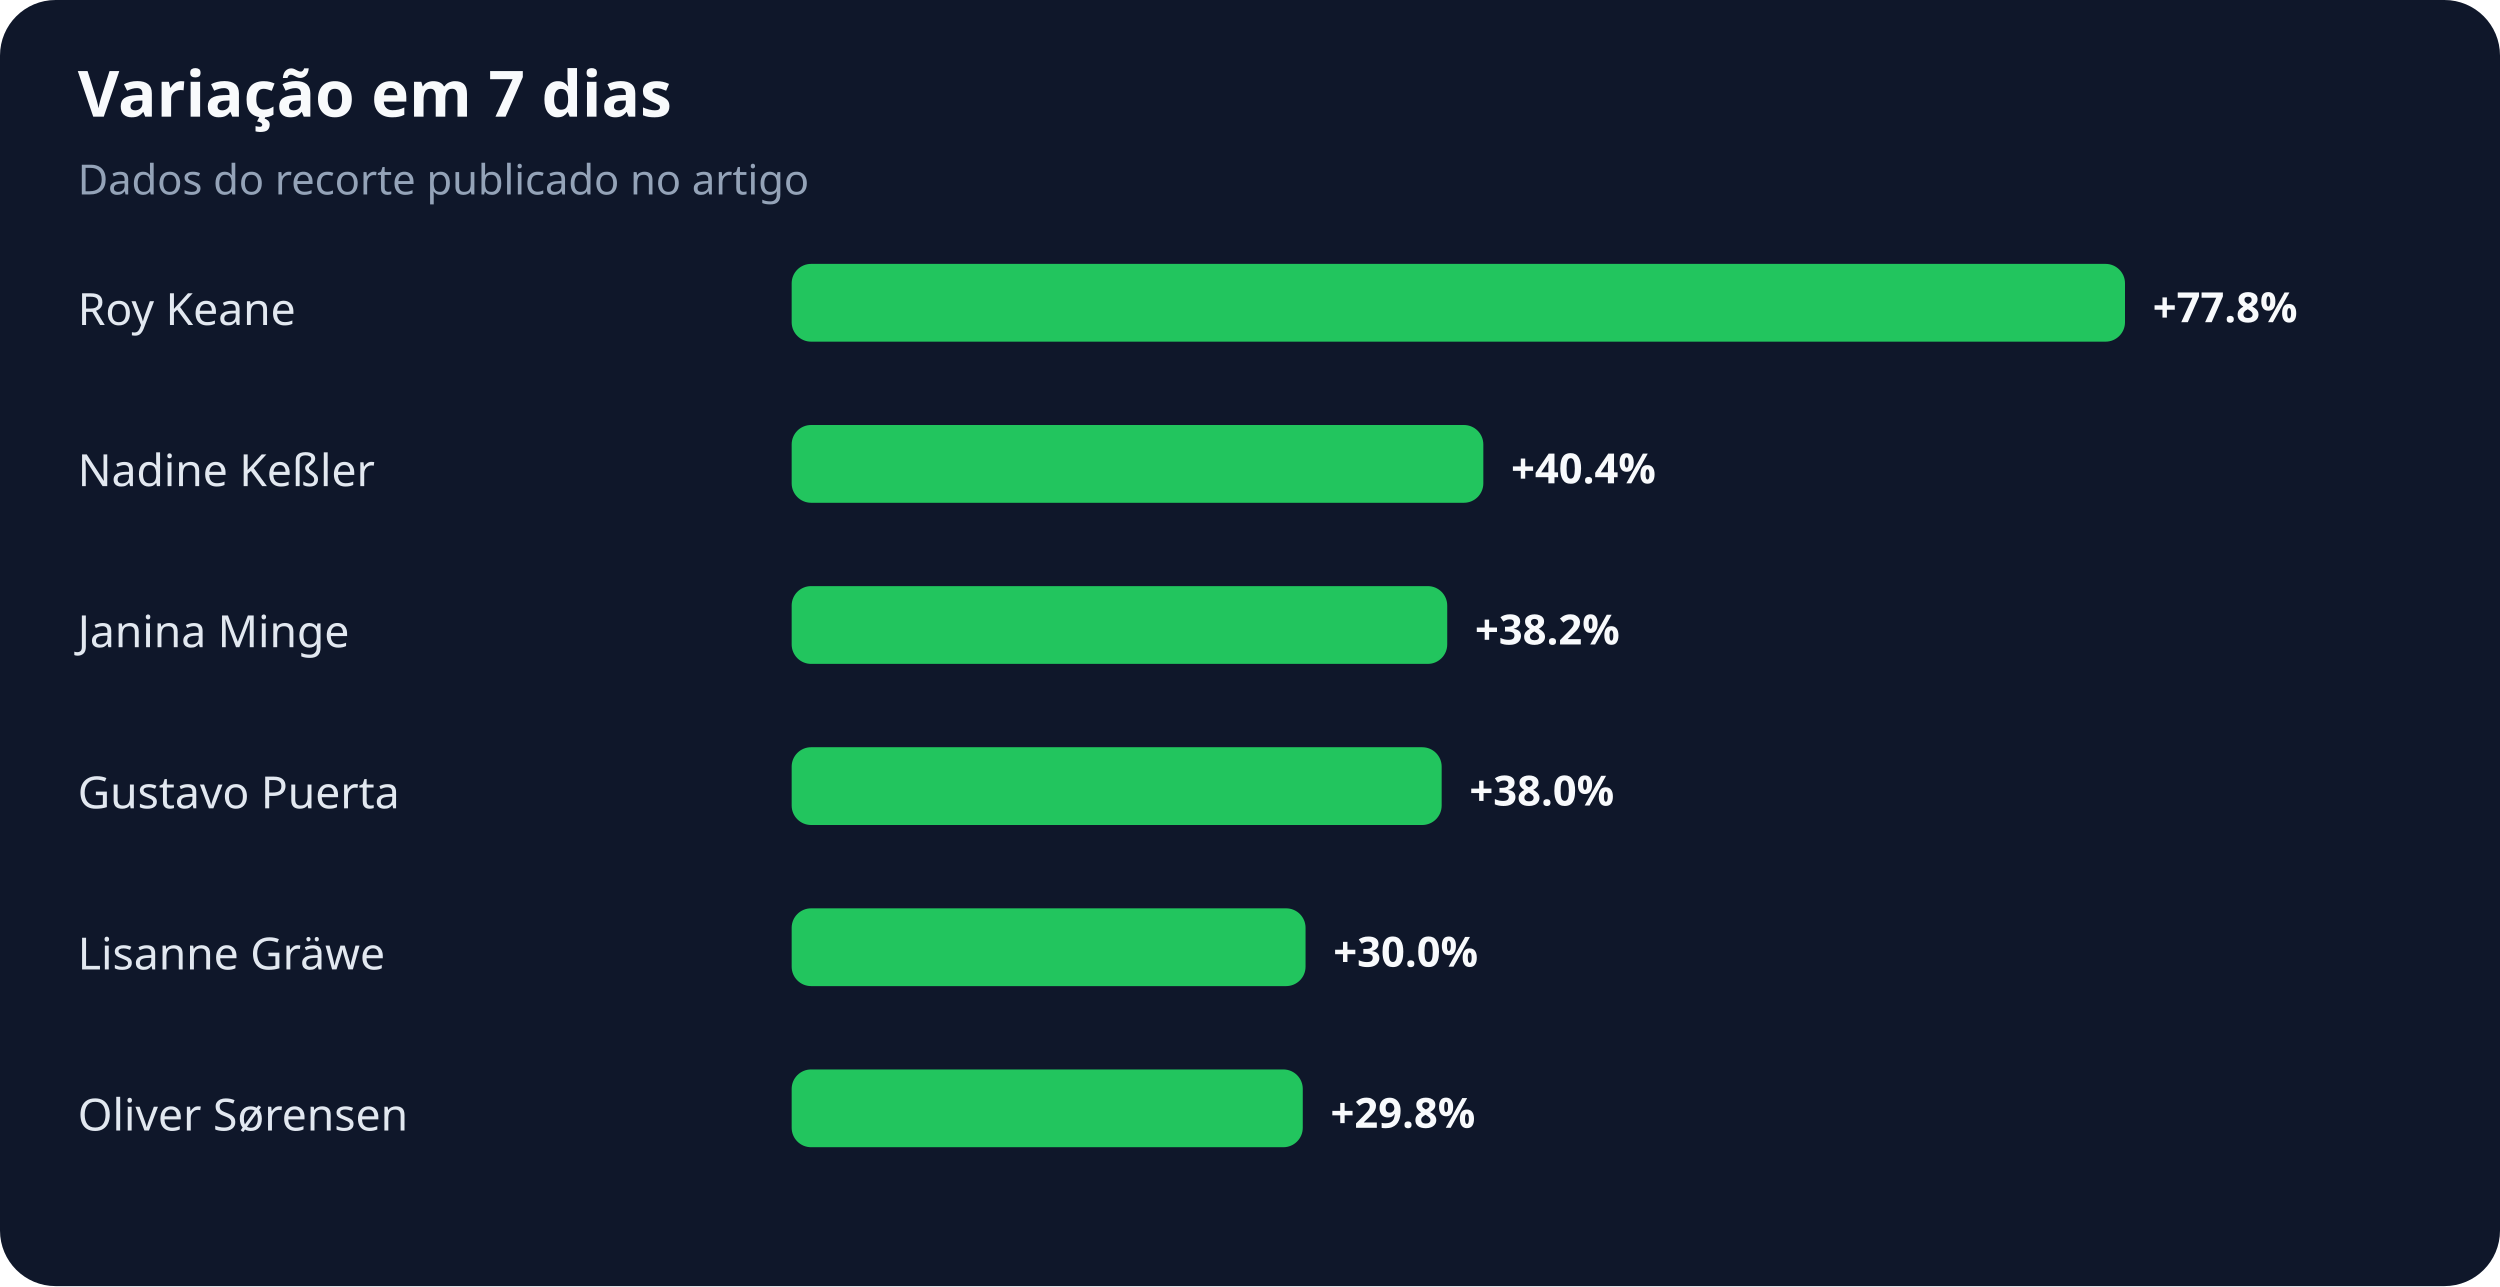
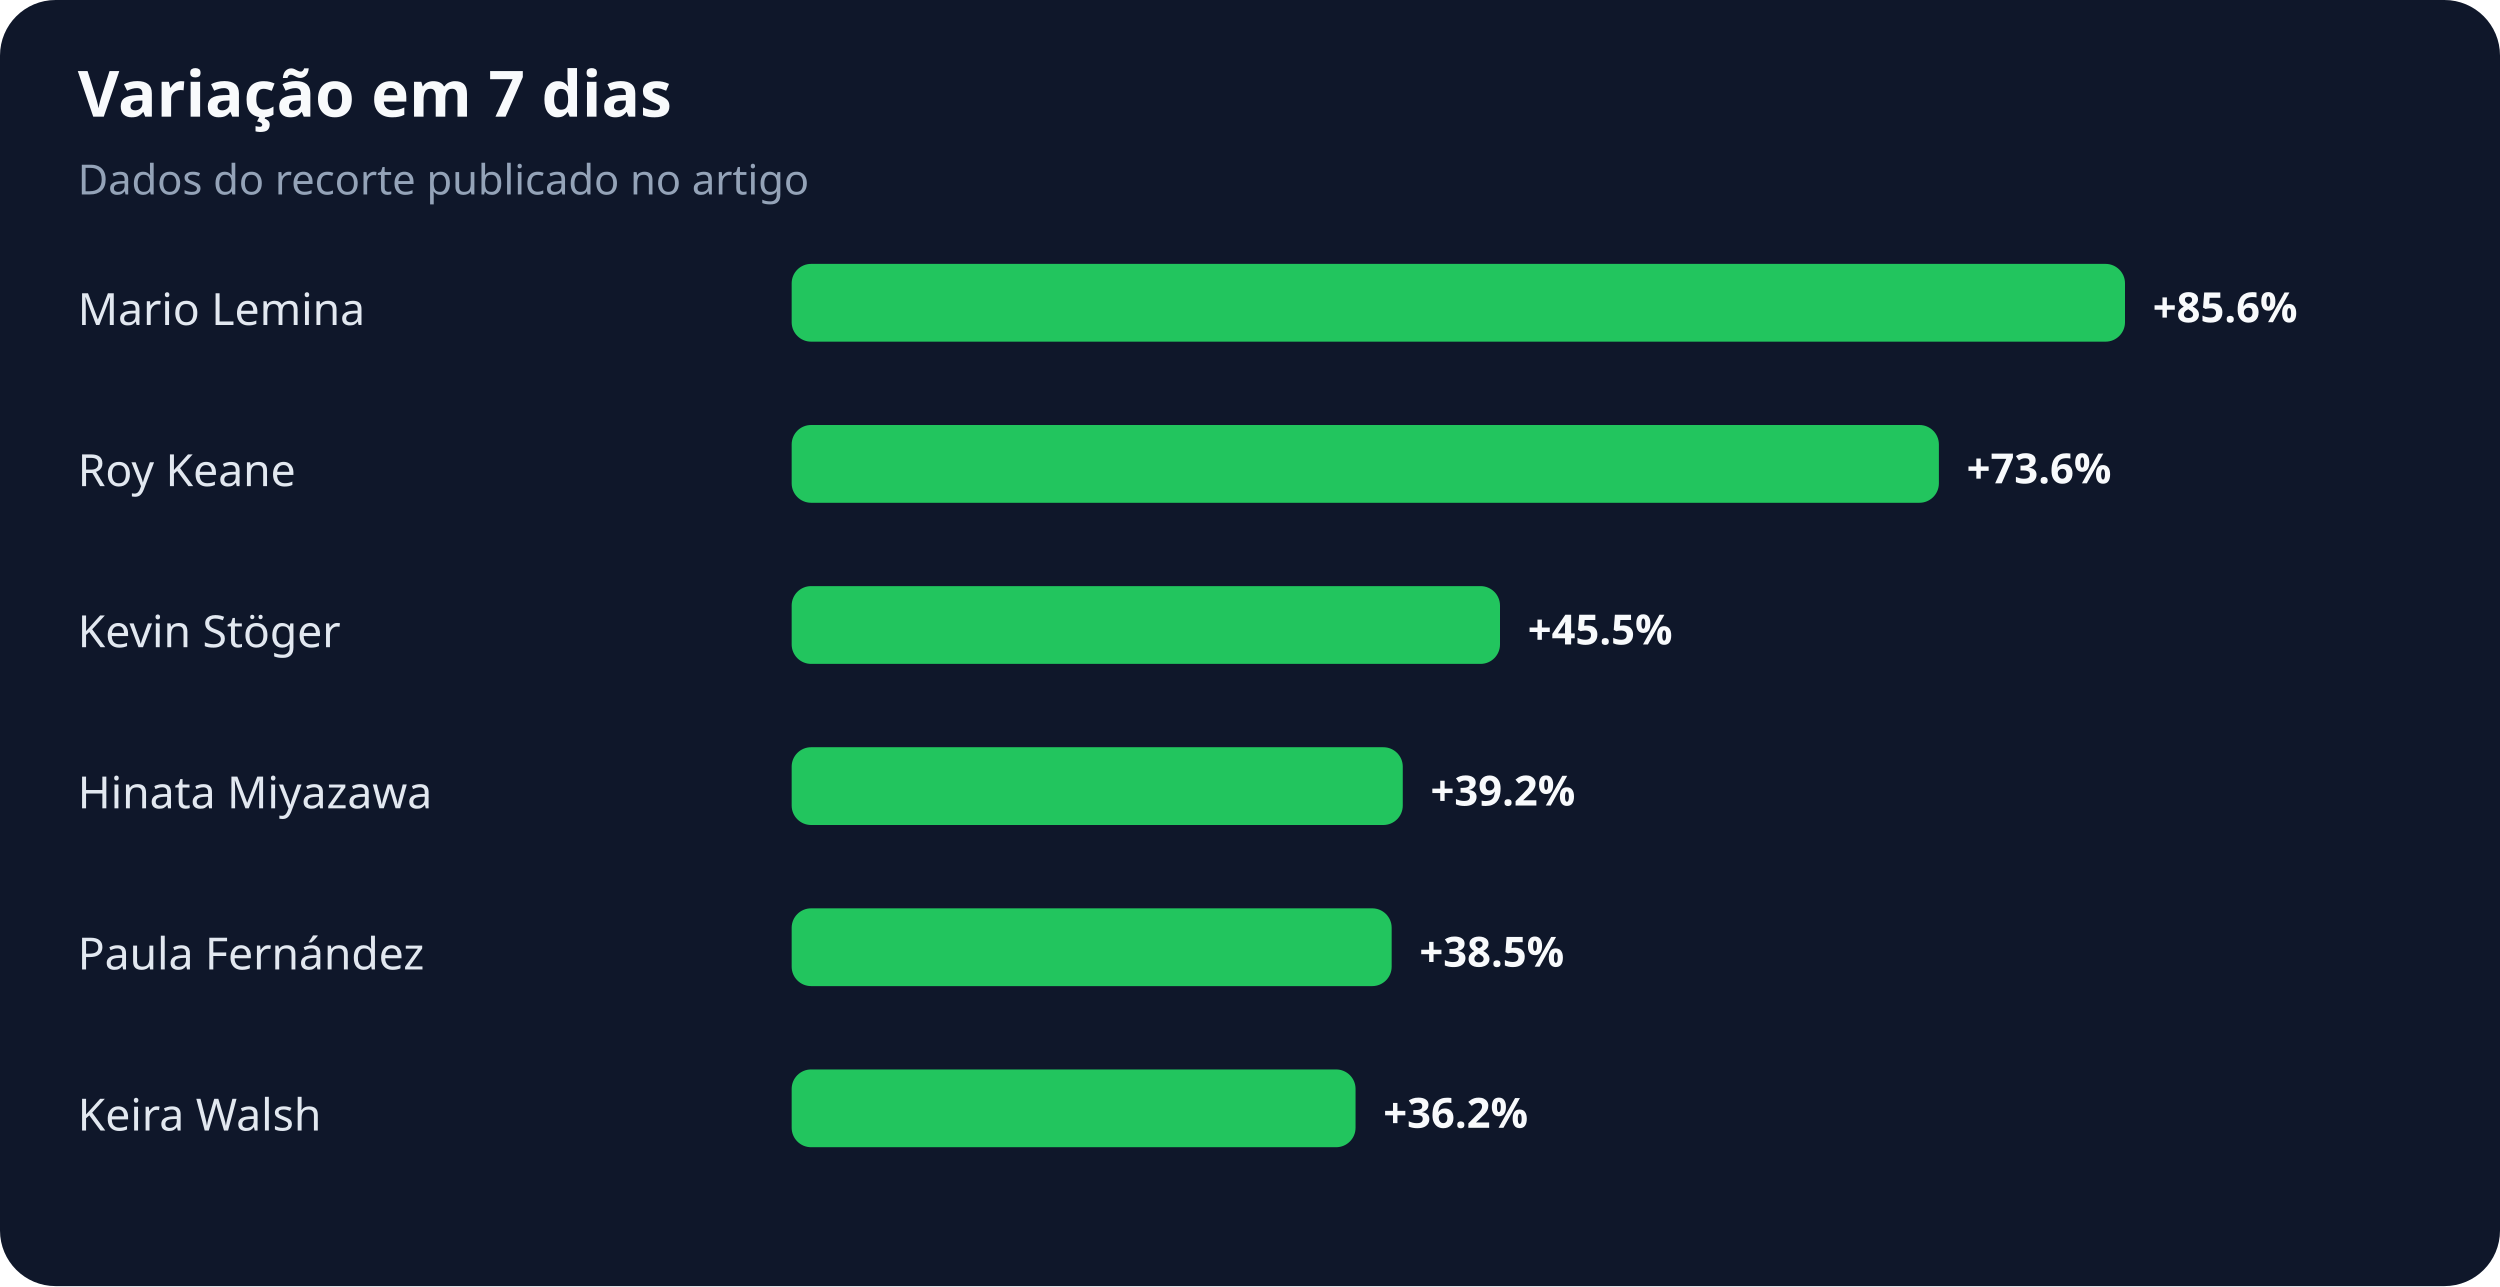
<svg xmlns="http://www.w3.org/2000/svg" width="900" height="463" viewBox="0 0 900 463" role="img" aria-labelledby="title desc">
  <rect width="100%" height="100%" rx="20" fill="#0f172a" />
  <text x="28" y="42" fill="#f8fafc" font-family="system-ui,sans-serif" font-size="23" font-weight="700">Variação em 7 dias</text>
  <text x="28" y="70" fill="#94a3b8" font-family="system-ui,sans-serif" font-size="15">Dados do recorte publicado no artigo</text>
-   <text x="28" y="117" fill="#e2e8f0" font-family="system-ui,sans-serif" font-size="16">Roy Keane</text>
+   <text x="28" y="117" fill="#e2e8f0" font-family="system-ui,sans-serif" font-size="16">Mario Lemina</text>
  <rect x="285" y="95" width="480" height="28" rx="7" fill="#22c55e" />
-   <text x="775" y="116" fill="#f8fafc" font-family="system-ui,sans-serif" font-size="15" font-weight="700">+77.8%</text>
-   <text x="28" y="175" fill="#e2e8f0" font-family="system-ui,sans-serif" font-size="16">Nadine Keßler</text>
-   <rect x="285" y="153" width="249" height="28" rx="7" fill="#22c55e" />
-   <text x="544" y="174" fill="#f8fafc" font-family="system-ui,sans-serif" font-size="15" font-weight="700">+40.4%</text>
-   <text x="28" y="233" fill="#e2e8f0" font-family="system-ui,sans-serif" font-size="16">Janina Minge</text>
-   <rect x="285" y="211" width="236" height="28" rx="7" fill="#22c55e" />
-   <text x="531" y="232" fill="#f8fafc" font-family="system-ui,sans-serif" font-size="15" font-weight="700">+38.2%</text>
-   <text x="28" y="291" fill="#e2e8f0" font-family="system-ui,sans-serif" font-size="16">Gustavo Puerta</text>
-   <rect x="285" y="269" width="234" height="28" rx="7" fill="#22c55e" />
-   <text x="529" y="290" fill="#f8fafc" font-family="system-ui,sans-serif" font-size="15" font-weight="700">+38.0%</text>
-   <text x="28" y="349" fill="#e2e8f0" font-family="system-ui,sans-serif" font-size="16">Lisanne Gräwe</text>
-   <rect x="285" y="327" width="185" height="28" rx="7" fill="#22c55e" />
-   <text x="480" y="348" fill="#f8fafc" font-family="system-ui,sans-serif" font-size="15" font-weight="700">+30.0%</text>
-   <text x="28" y="407" fill="#e2e8f0" font-family="system-ui,sans-serif" font-size="16">Oliver Sørensen</text>
-   <rect x="285" y="385" width="184" height="28" rx="7" fill="#22c55e" />
-   <text x="479" y="406" fill="#f8fafc" font-family="system-ui,sans-serif" font-size="15" font-weight="700">+29.8%</text>
+   <text x="775" y="116" fill="#f8fafc" font-family="system-ui,sans-serif" font-size="15" font-weight="700">+85.6%</text>
+   <text x="28" y="175" fill="#e2e8f0" font-family="system-ui,sans-serif" font-size="16">Roy Keane</text>
+   <rect x="285" y="153" width="413" height="28" rx="7" fill="#22c55e" />
+   <text x="708" y="174" fill="#f8fafc" font-family="system-ui,sans-serif" font-size="15" font-weight="700">+73.6%</text>
+   <text x="28" y="233" fill="#e2e8f0" font-family="system-ui,sans-serif" font-size="16">Kevin Stöger</text>
+   <rect x="285" y="211" width="255" height="28" rx="7" fill="#22c55e" />
+   <text x="550" y="232" fill="#f8fafc" font-family="system-ui,sans-serif" font-size="15" font-weight="700">+45.5%</text>
+   <text x="28" y="291" fill="#e2e8f0" font-family="system-ui,sans-serif" font-size="16">Hinata Miyazawa</text>
+   <rect x="285" y="269" width="220" height="28" rx="7" fill="#22c55e" />
+   <text x="515" y="290" fill="#f8fafc" font-family="system-ui,sans-serif" font-size="15" font-weight="700">+39.2%</text>
+   <text x="28" y="349" fill="#e2e8f0" font-family="system-ui,sans-serif" font-size="16">Paula Fernández</text>
+   <rect x="285" y="327" width="216" height="28" rx="7" fill="#22c55e" />
+   <text x="511" y="348" fill="#f8fafc" font-family="system-ui,sans-serif" font-size="15" font-weight="700">+38.5%</text>
+   <text x="28" y="407" fill="#e2e8f0" font-family="system-ui,sans-serif" font-size="16">Keira Walsh</text>
+   <rect x="285" y="385" width="203" height="28" rx="7" fill="#22c55e" />
+   <text x="498" y="406" fill="#f8fafc" font-family="system-ui,sans-serif" font-size="15" font-weight="700">+36.2%</text>
</svg>
